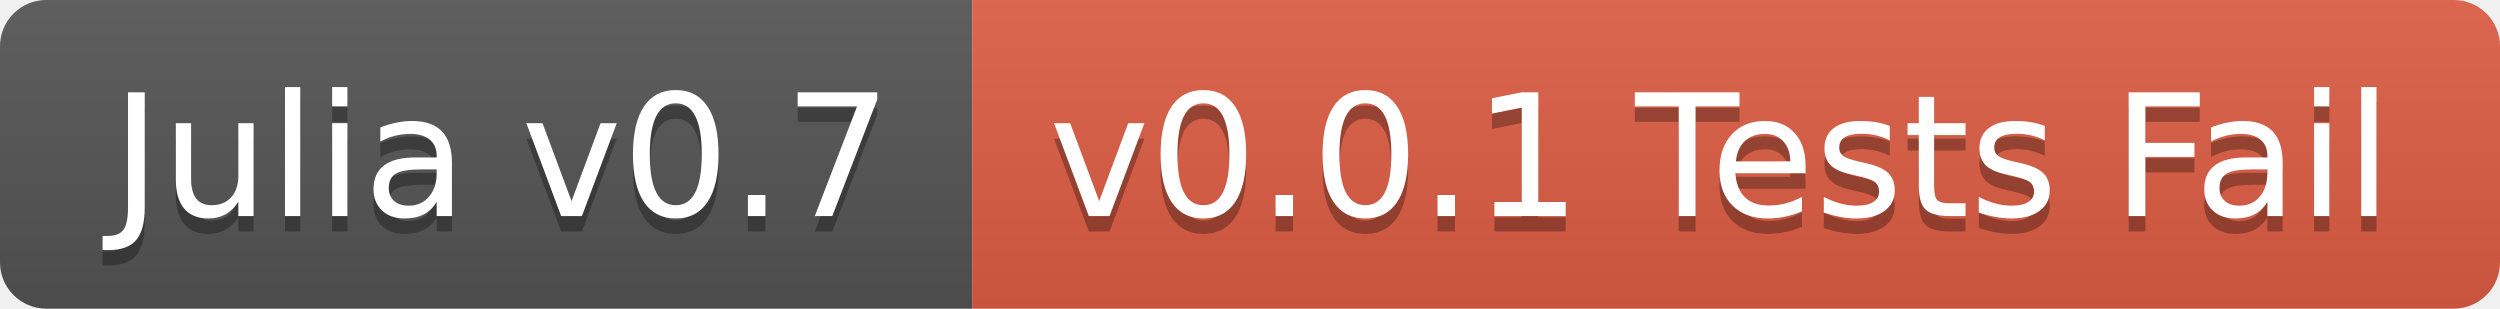
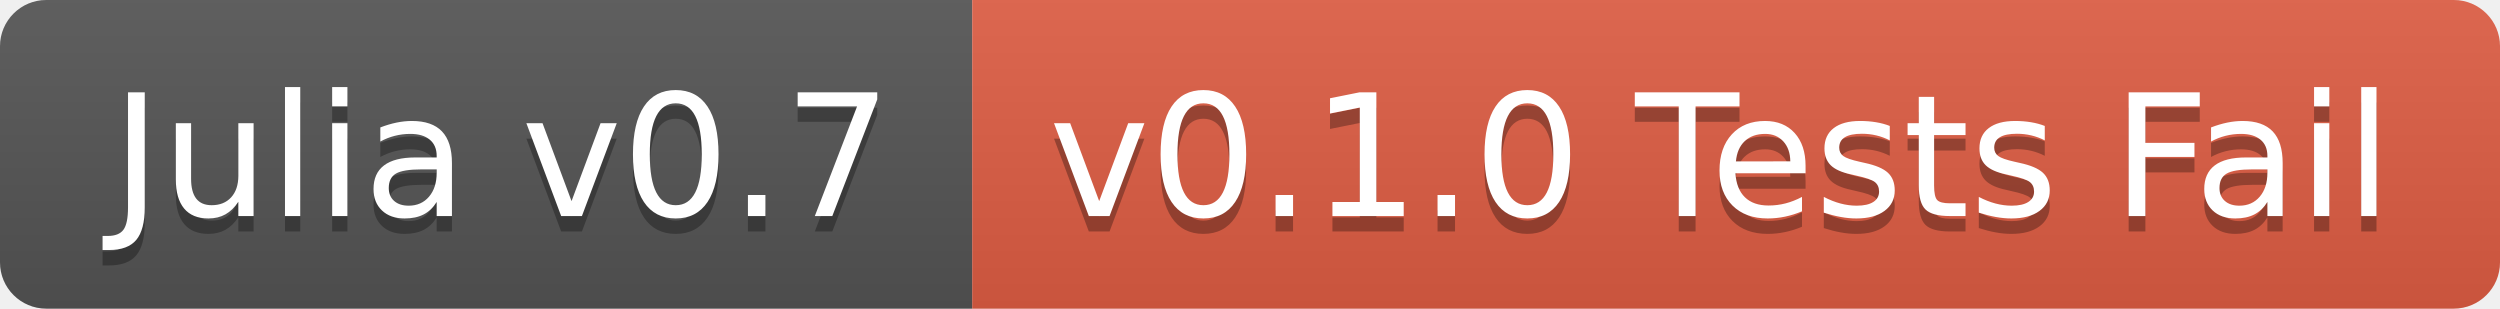
<svg xmlns="http://www.w3.org/2000/svg" width="162" height="20">
  <linearGradient id="b" x2="0" y2="100%">
    <stop offset="0" stop-color="#bbb" stop-opacity=".1" />
    <stop offset="1" stop-opacity=".1" />
  </linearGradient>
  <clipPath id="a">
    <rect width="162" height="20" rx="3" fill="#fff" />
  </clipPath>
  <g clip-path="url(#a)">
    <path fill="#555" d="M0 0h63v20H0z" />
    <path fill="#e05d44" d="M63 0h99v20H63z" />
    <path fill="url(#b)" d="M0 0h162v20H0z" />
  </g>
  <g fill="#fff" text-anchor="middle" font-family="DejaVu Sans,Verdana,Geneva,sans-serif" font-size="110">
    <text x="325" y="150" fill="#010101" fill-opacity=".3" transform="scale(.1)" textLength="530">Julia v0.7</text>
    <text x="325" y="140" transform="scale(.1)" textLength="530">Julia v0.7</text>
-     <text x="1115" y="150" fill="#010101" fill-opacity=".3" transform="scale(.1)" textLength="890">v0.0.1 Tests Fail</text>
-     <text x="1115" y="140" transform="scale(.1)" textLength="890">v0.0.1 Tests Fail</text>
+     <text x="1115" y="150" fill="#010101" fill-opacity=".3" transform="scale(.1)" textLength="890">v0.1.0 Tests Fail</text>
+     <text x="1115" y="140" transform="scale(.1)" textLength="890">v0.1.0 Tests Fail</text>
  </g>
</svg>
